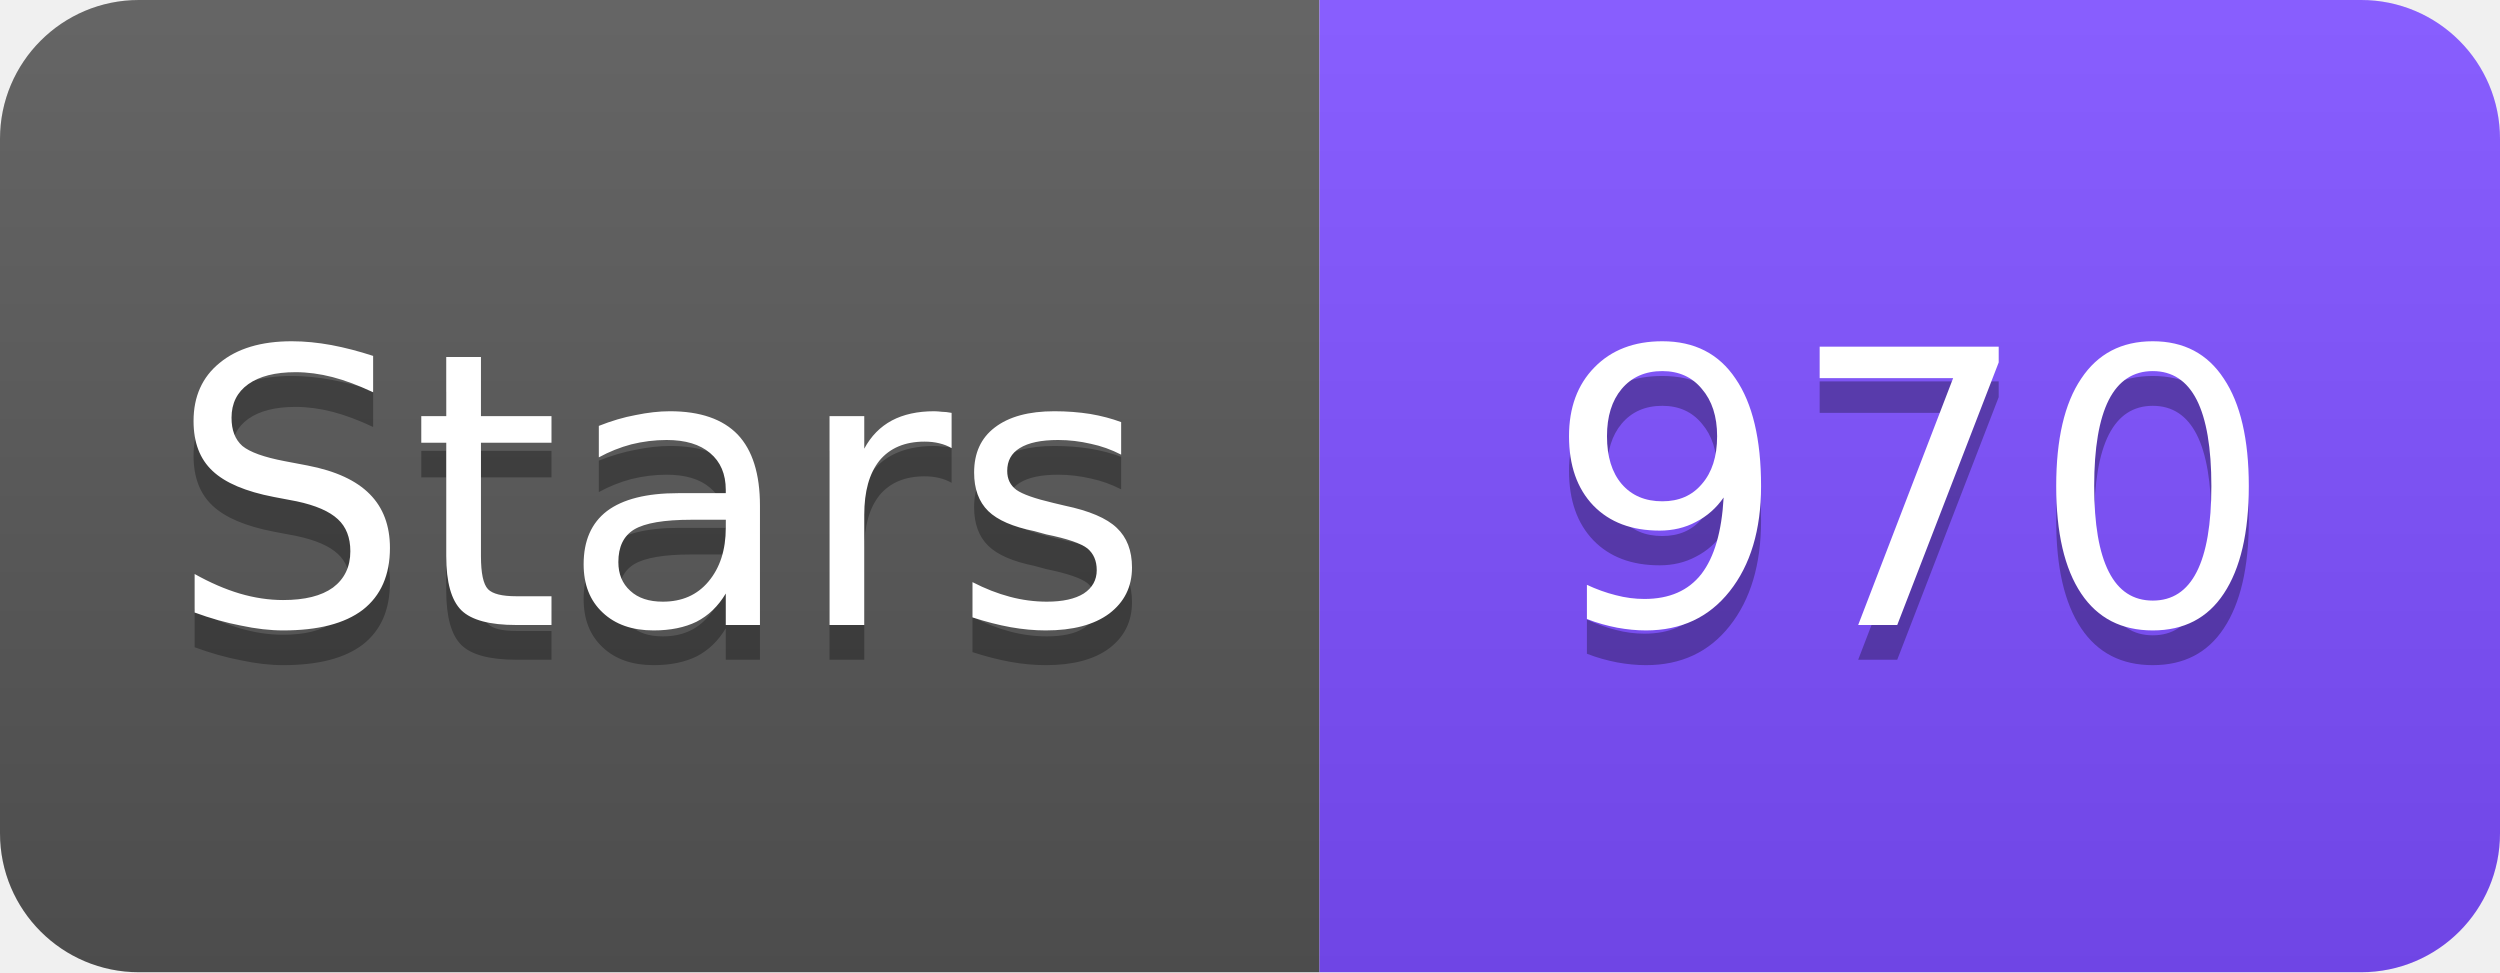
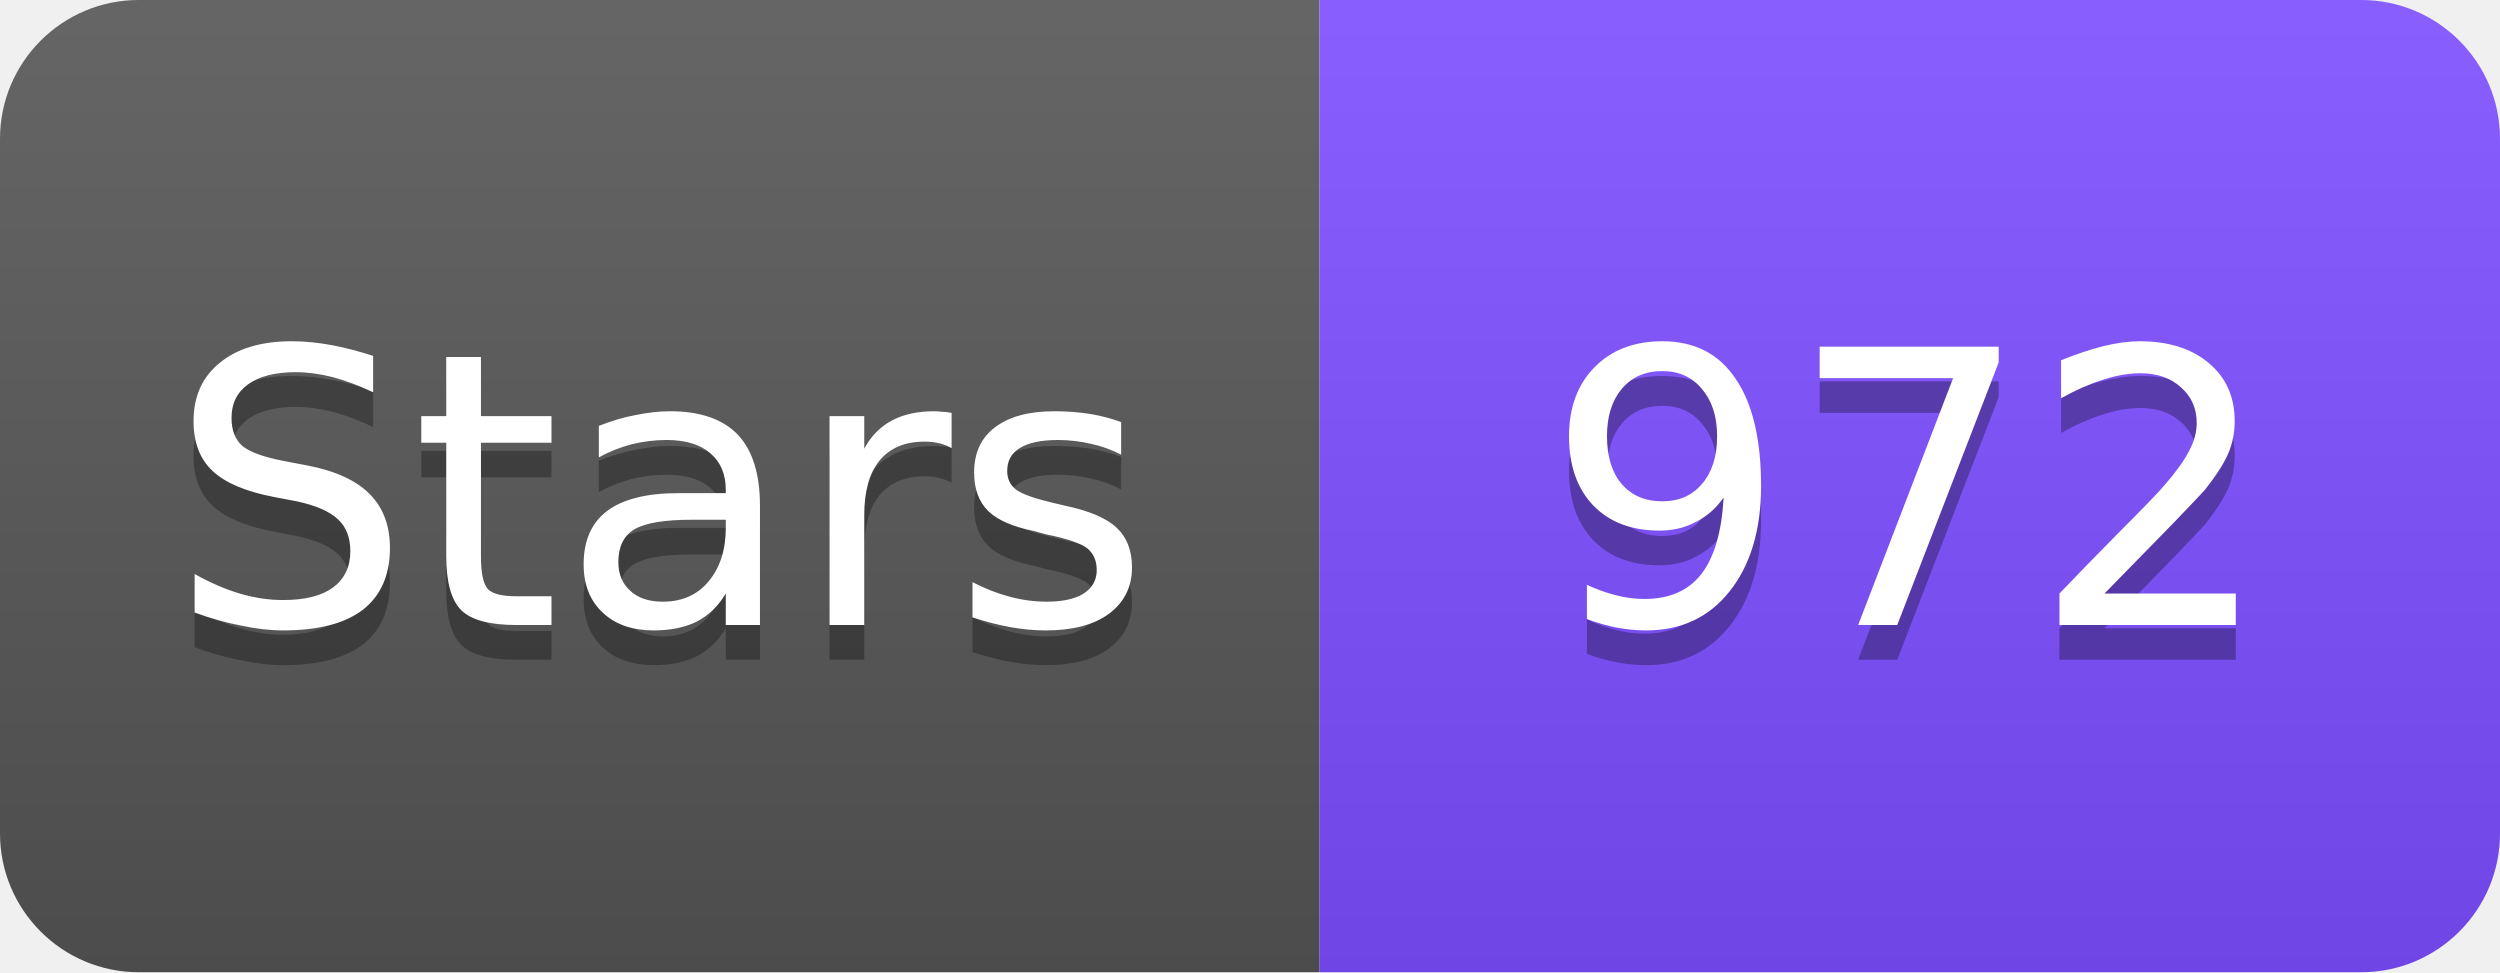
<svg xmlns="http://www.w3.org/2000/svg" width="72" height="28" viewBox="0 0 72 28">
  <linearGradient id="s" x2="0" y2="100%">
    <stop offset="0" stop-color="#fff" stop-opacity=".1" />
    <stop offset="1" stop-opacity=".1" />
  </linearGradient>
  <clipPath id="r">
    <rect width="72" height="28" rx="4" fill="#fff" />
  </clipPath>
  <g clip-path="url(#r)">
    <rect width="38" height="28" fill="#555" />
    <rect x="38" width="34" height="28" fill="#7C4DFF" />
    <rect width="72" height="28" fill="url(#s)" />
  </g>
  <g fill="#fff" text-anchor="middle" font-family="Verdana,Geneva,DejaVu Sans,sans-serif" font-size="11">
    <text x="19" y="19" fill="#010101" fill-opacity=".3">Stars</text>
    <text x="19" y="18">Stars</text>
-     <text x="55" y="19" fill="#010101" fill-opacity=".3">970</text>
-     <text x="55" y="18">970</text>
+     <text x="55" y="19" fill="#010101" fill-opacity=".3">972</text>
+     <text x="55" y="18">972</text>
  </g>
</svg>
